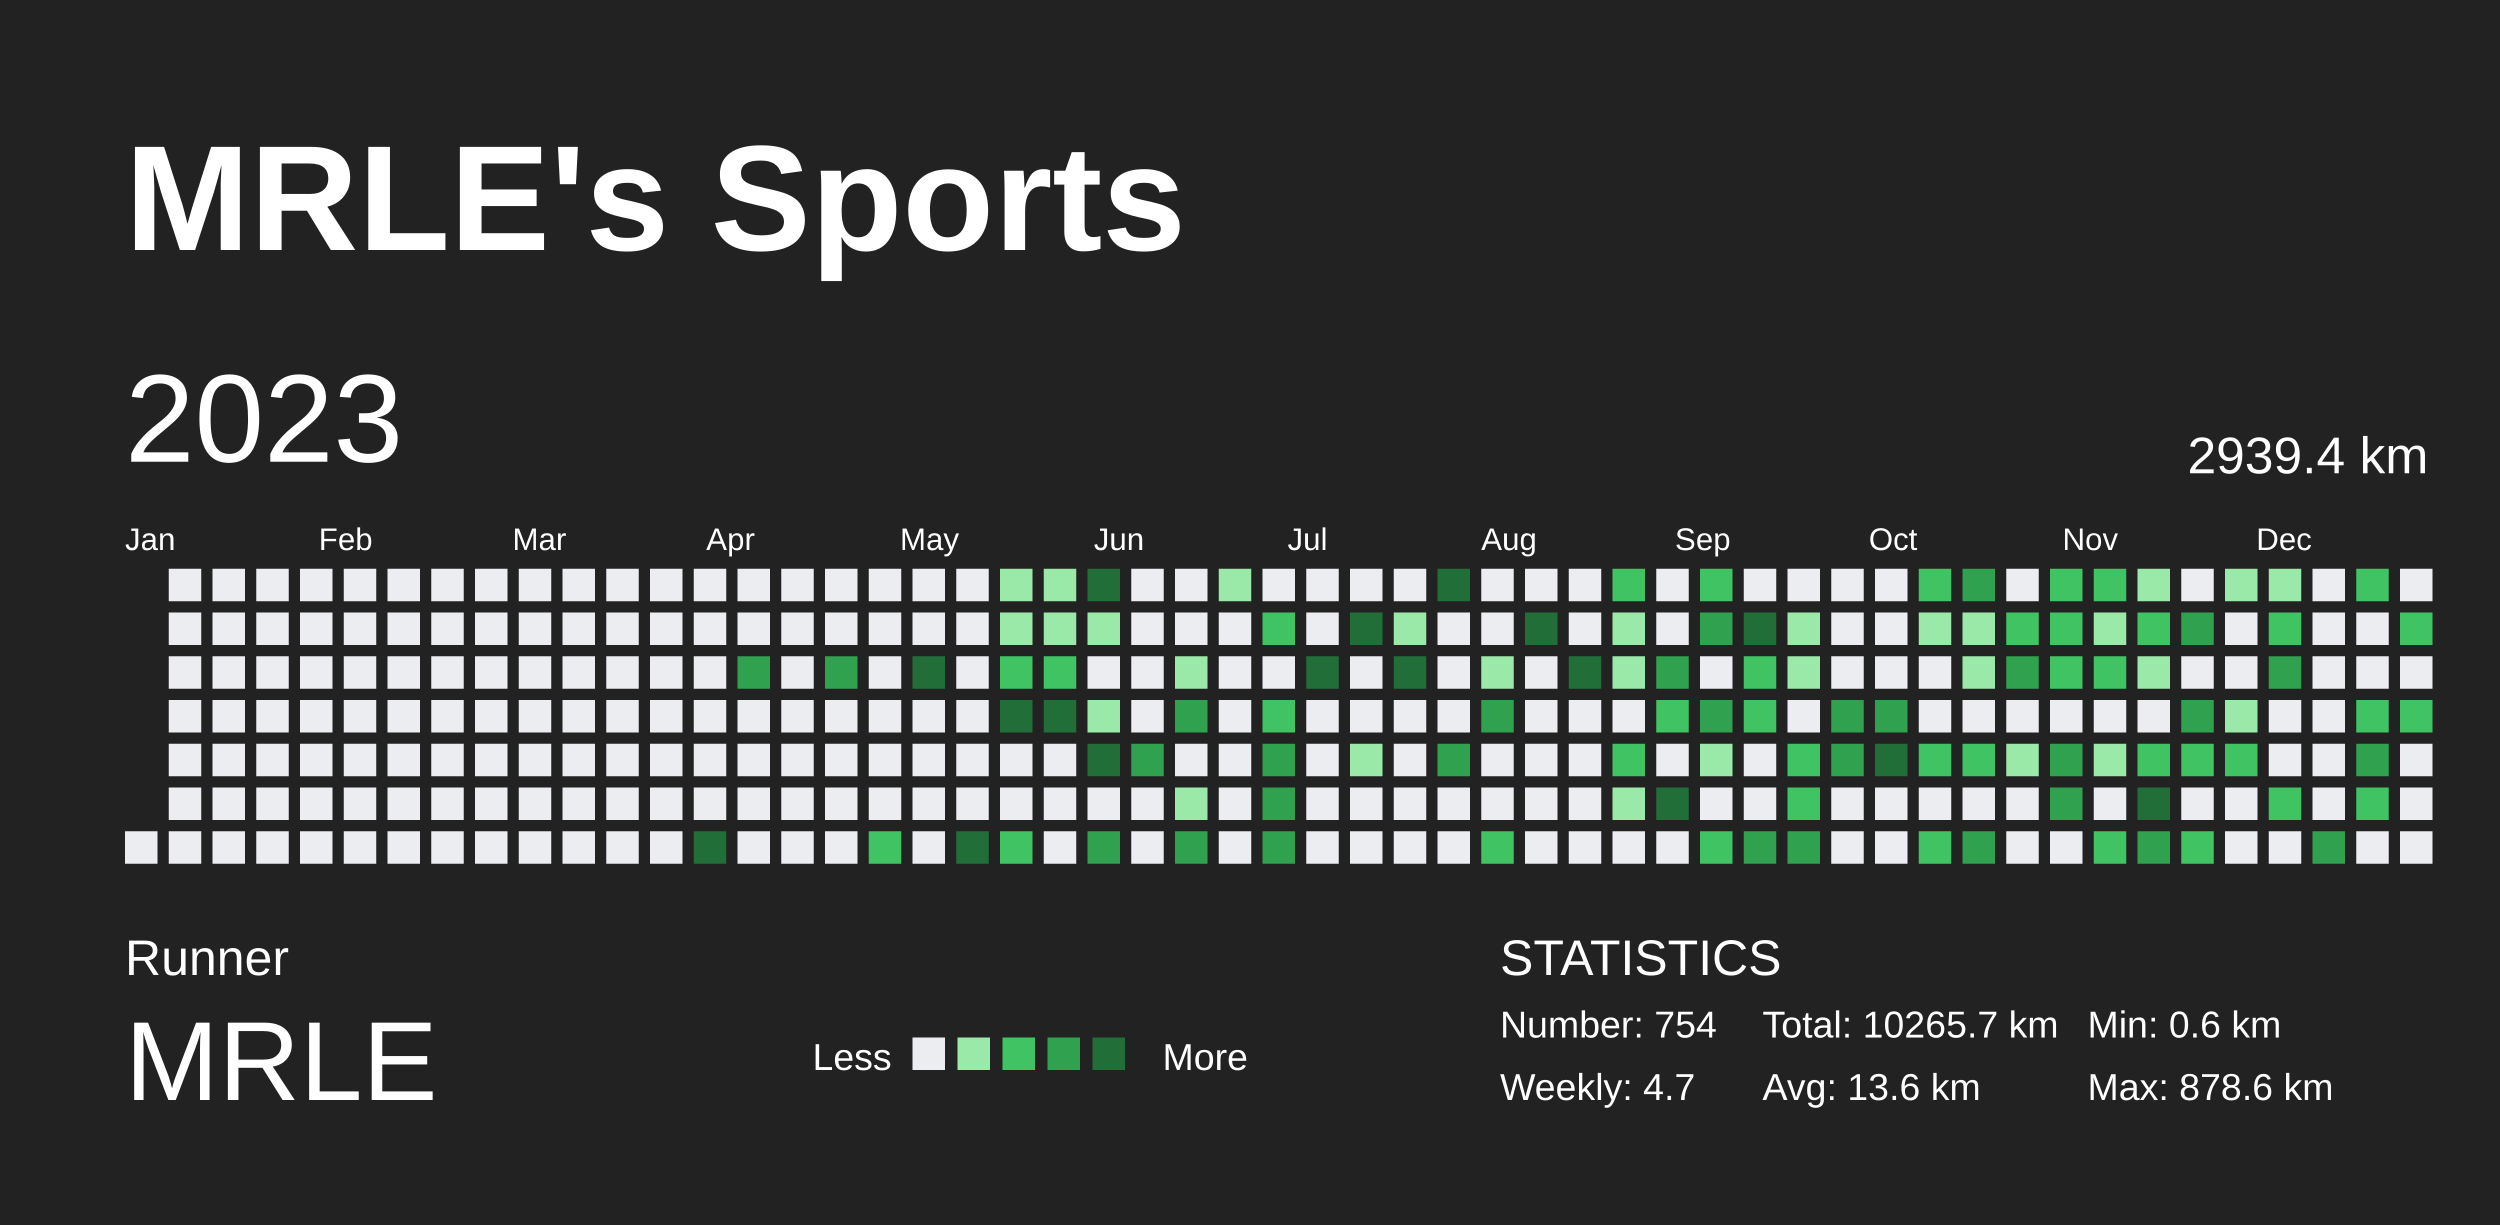
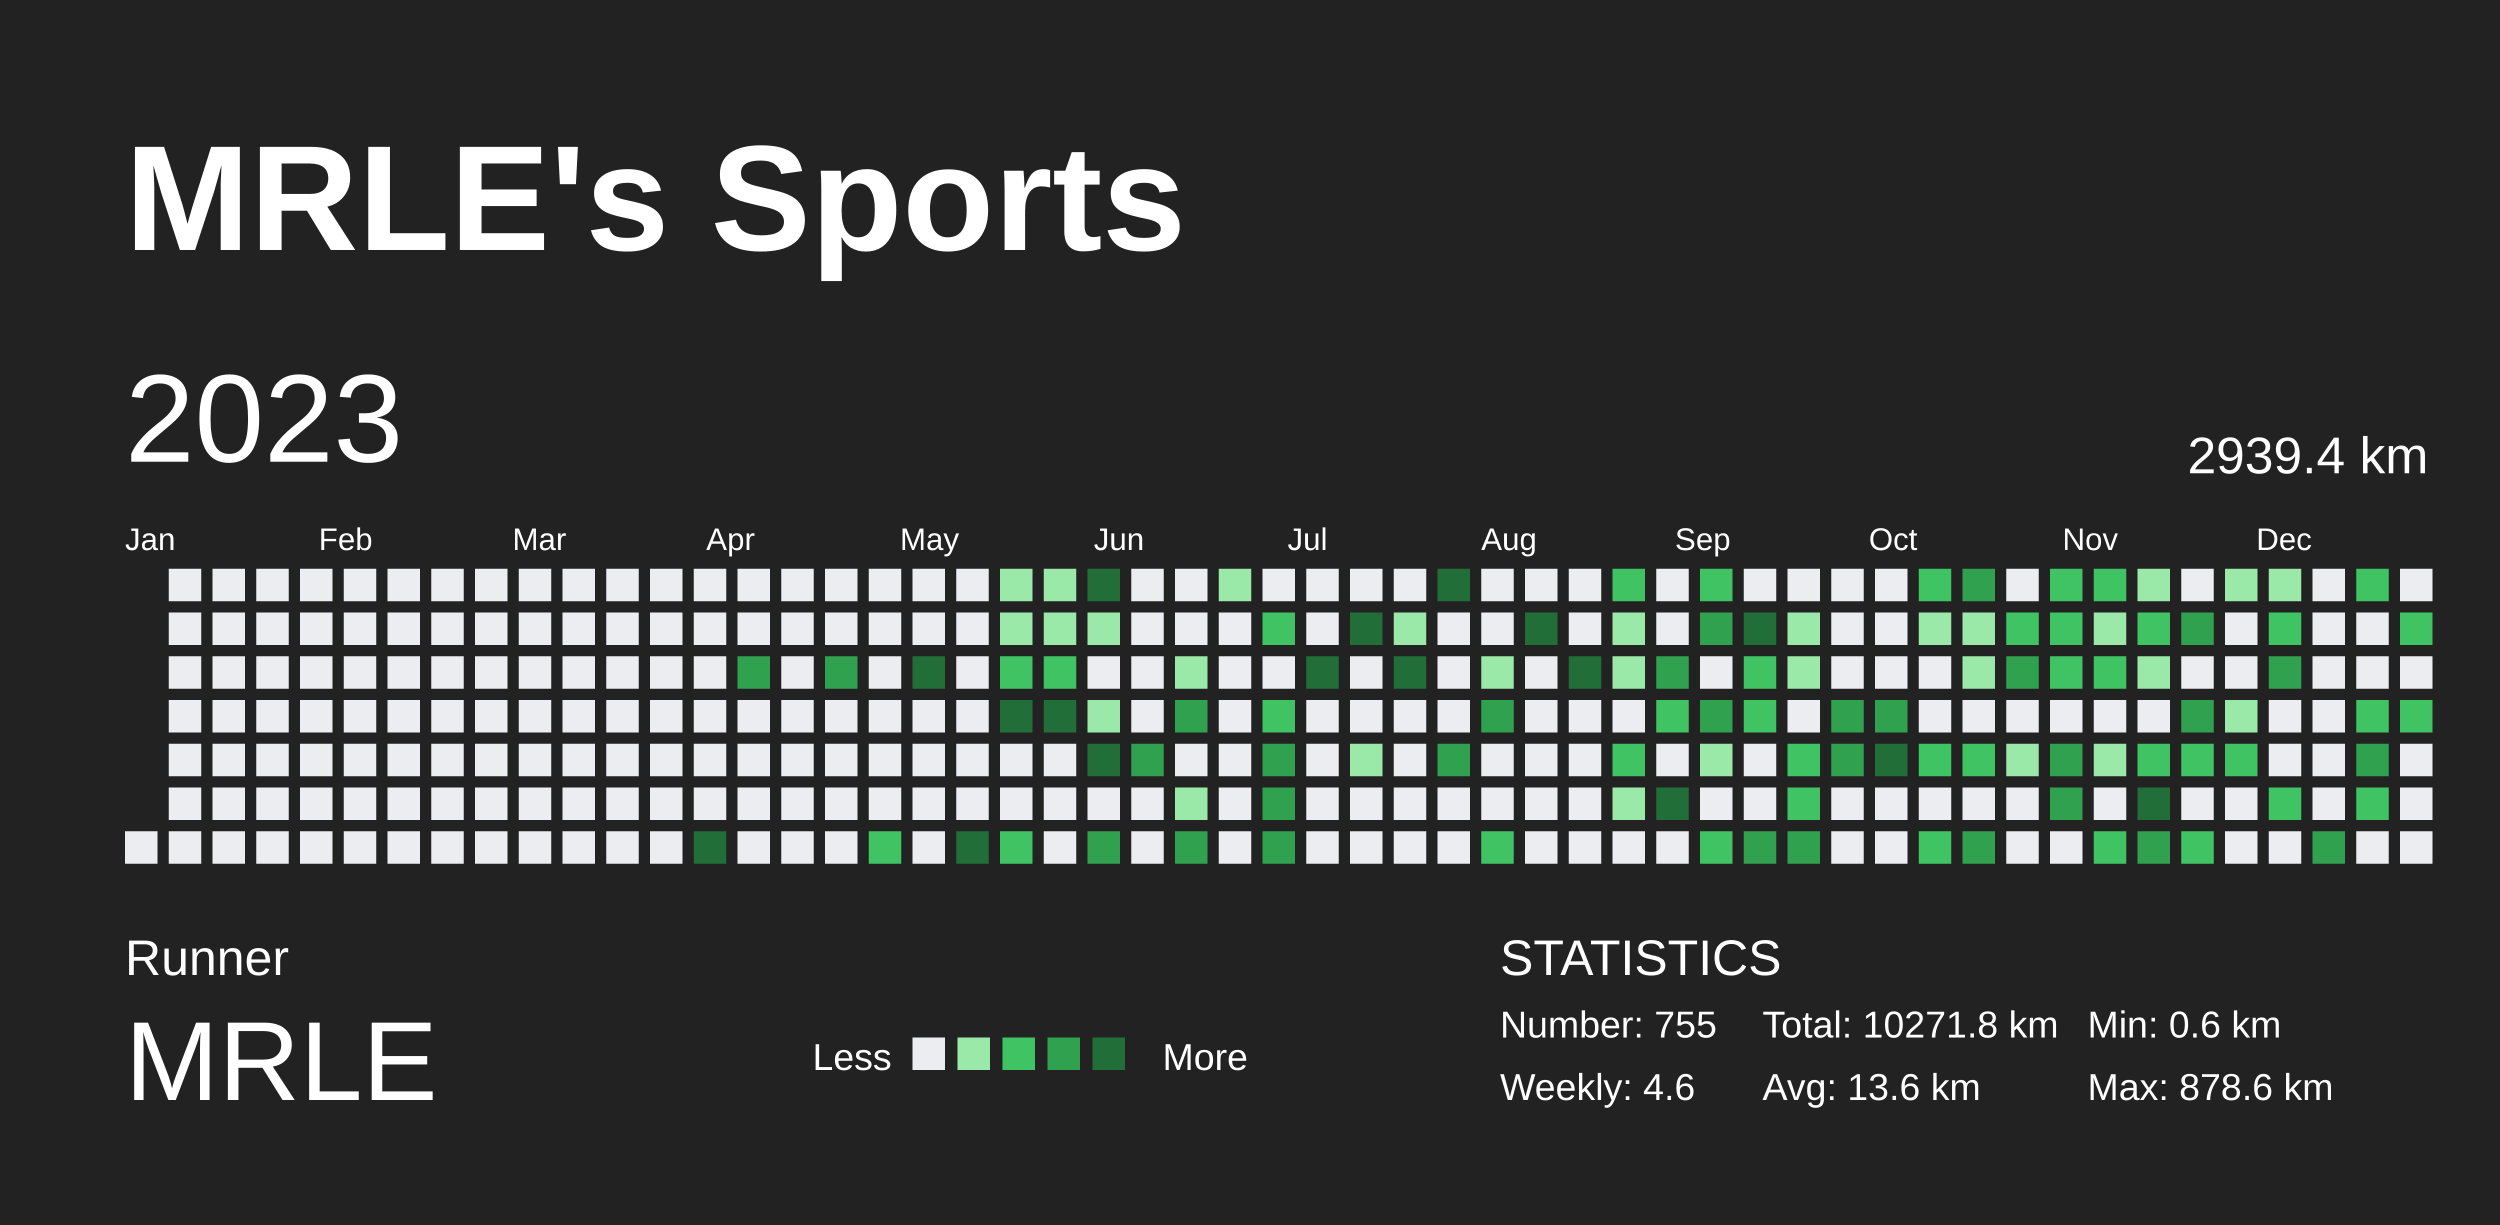
<svg xmlns="http://www.w3.org/2000/svg" baseProfile="full" height="98mm" version="1.1" viewBox="0,0,200,98" width="200mm">
  <defs />
  <rect fill="#222222" height="98" width="200" x="0" y="0" />
  <text fill="#FFFFFF" style="font-size:12px; font-family:Arial; font-weight:bold;" x="10" y="20">MRLE's Sports</text>
  <text fill="#FFFFFF" style="font-size:4px; font-family:Arial" x="10" y="78">Runner</text>
  <text fill="#FFFFFF" style="font-size:9px; font-family:Arial" x="10" y="88">MRLE</text>
  <text fill="#FFFFFF" style="font-size:3px; font-family:Arial" x="65" y="85.6">Less</text>
  <rect fill="#ebedf0" height="2.6" width="2.6" x="73" y="83" />
  <rect fill="#9be9a8" height="2.6" width="2.6" x="76.6" y="83" />
  <rect fill="#40c463" height="2.6" width="2.6" x="80.2" y="83" />
  <rect fill="#30a14e" height="2.6" width="2.6" x="83.8" y="83" />
  <rect fill="#216e39" height="2.6" width="2.6" x="87.4" y="83" />
  <text fill="#FFFFFF" style="font-size:3px; font-family:Arial" x="93" y="85.6">More</text>
  <text fill="#FFFFFF" style="font-size:4px; font-family:Arial" x="120" y="78">STATISTICS</text>
-   <text fill="#FFFFFF" style="font-size:3px; font-family:Arial" x="120" y="83">Number: 754</text>
-   <text fill="#FFFFFF" style="font-size:3px; font-family:Arial" x="120" y="88">Weekly: 4.7</text>
-   <text fill="#FFFFFF" style="font-size:3px; font-family:Arial" x="141" y="83">Total: 10265.7 km</text>
+   <text fill="#FFFFFF" style="font-size:3px; font-family:Arial" x="120" y="83">Number: 755</text>
+   <text fill="#FFFFFF" style="font-size:3px; font-family:Arial" x="120" y="88">Weekly: 4.6</text>
+   <text fill="#FFFFFF" style="font-size:3px; font-family:Arial" x="141" y="83">Total: 10271.8 km</text>
  <text fill="#FFFFFF" style="font-size:3px; font-family:Arial" x="141" y="88">Avg: 13.6 km</text>
  <text fill="#FFFFFF" style="font-size:3px; font-family:Arial" x="167" y="83">Min: 0.6 km</text>
  <text fill="#FFFFFF" style="font-size:3px; font-family:Arial" x="167" y="88">Max: 878.6 km</text>
  <text dominant-baseline="hanging" fill="#FFFFFF" style="font-size:10.0px; font-family:Arial;" x="10" y="30">2023</text>
  <text dominant-baseline="hanging" fill="#FFFFFF" style="font-size:4.125px; font-family:Arial;" x="175" y="35">2939.4 km</text>
  <text fill="#FFFFFF" style="font-size:2.5px; font-family:Arial" x="10.0" y="44">Jan</text>
  <text fill="#FFFFFF" style="font-size:2.5px; font-family:Arial" x="25.5" y="44">Feb</text>
  <text fill="#FFFFFF" style="font-size:2.5px; font-family:Arial" x="41.0" y="44">Mar</text>
  <text fill="#FFFFFF" style="font-size:2.5px; font-family:Arial" x="56.5" y="44">Apr</text>
  <text fill="#FFFFFF" style="font-size:2.5px; font-family:Arial" x="72.0" y="44">May</text>
  <text fill="#FFFFFF" style="font-size:2.5px; font-family:Arial" x="87.5" y="44">Jun</text>
  <text fill="#FFFFFF" style="font-size:2.5px; font-family:Arial" x="103.0" y="44">Jul</text>
  <text fill="#FFFFFF" style="font-size:2.5px; font-family:Arial" x="118.5" y="44">Aug</text>
  <text fill="#FFFFFF" style="font-size:2.5px; font-family:Arial" x="134.0" y="44">Sep</text>
  <text fill="#FFFFFF" style="font-size:2.5px; font-family:Arial" x="149.5" y="44">Oct</text>
  <text fill="#FFFFFF" style="font-size:2.5px; font-family:Arial" x="165.0" y="44">Nov</text>
  <text fill="#FFFFFF" style="font-size:2.5px; font-family:Arial" x="180.5" y="44">Dec</text>
  <rect fill="#ebedf0" height="2.6" width="2.6" x="10.0" y="66.5" />
  <rect fill="#ebedf0" height="2.6" width="2.6" x="13.5" y="45.5" />
  <rect fill="#ebedf0" height="2.6" width="2.6" x="13.5" y="49.0" />
  <rect fill="#ebedf0" height="2.6" width="2.6" x="13.5" y="52.5" />
  <rect fill="#ebedf0" height="2.6" width="2.6" x="13.5" y="56.0" />
  <rect fill="#ebedf0" height="2.6" width="2.6" x="13.5" y="59.5" />
  <rect fill="#ebedf0" height="2.6" width="2.6" x="13.5" y="63.0" />
  <rect fill="#ebedf0" height="2.6" width="2.6" x="13.5" y="66.5" />
  <rect fill="#ebedf0" height="2.6" width="2.6" x="17.0" y="45.5" />
  <rect fill="#ebedf0" height="2.6" width="2.6" x="17.0" y="49.0" />
  <rect fill="#ebedf0" height="2.6" width="2.6" x="17.0" y="52.5" />
  <rect fill="#ebedf0" height="2.6" width="2.6" x="17.0" y="56.0" />
  <rect fill="#ebedf0" height="2.6" width="2.6" x="17.0" y="59.5" />
  <rect fill="#ebedf0" height="2.6" width="2.6" x="17.0" y="63.0" />
  <rect fill="#ebedf0" height="2.6" width="2.6" x="17.0" y="66.5" />
  <rect fill="#ebedf0" height="2.6" width="2.6" x="20.5" y="45.5" />
  <rect fill="#ebedf0" height="2.6" width="2.6" x="20.5" y="49.0" />
  <rect fill="#ebedf0" height="2.6" width="2.6" x="20.5" y="52.5" />
  <rect fill="#ebedf0" height="2.6" width="2.6" x="20.5" y="56.0" />
  <rect fill="#ebedf0" height="2.6" width="2.6" x="20.5" y="59.5" />
  <rect fill="#ebedf0" height="2.6" width="2.6" x="20.5" y="63.0" />
  <rect fill="#ebedf0" height="2.6" width="2.6" x="20.5" y="66.5" />
  <rect fill="#ebedf0" height="2.6" width="2.6" x="24.0" y="45.5" />
  <rect fill="#ebedf0" height="2.6" width="2.6" x="24.0" y="49.0" />
  <rect fill="#ebedf0" height="2.6" width="2.6" x="24.0" y="52.5" />
  <rect fill="#ebedf0" height="2.6" width="2.6" x="24.0" y="56.0" />
  <rect fill="#ebedf0" height="2.6" width="2.6" x="24.0" y="59.5" />
  <rect fill="#ebedf0" height="2.6" width="2.6" x="24.0" y="63.0" />
  <rect fill="#ebedf0" height="2.6" width="2.6" x="24.0" y="66.5" />
  <rect fill="#ebedf0" height="2.6" width="2.6" x="27.5" y="45.5" />
  <rect fill="#ebedf0" height="2.6" width="2.6" x="27.5" y="49.0" />
  <rect fill="#ebedf0" height="2.6" width="2.6" x="27.5" y="52.5" />
  <rect fill="#ebedf0" height="2.6" width="2.6" x="27.5" y="56.0" />
  <rect fill="#ebedf0" height="2.6" width="2.6" x="27.5" y="59.5" />
  <rect fill="#ebedf0" height="2.6" width="2.6" x="27.5" y="63.0" />
  <rect fill="#ebedf0" height="2.6" width="2.6" x="27.5" y="66.5" />
  <rect fill="#ebedf0" height="2.6" width="2.6" x="31.0" y="45.5" />
  <rect fill="#ebedf0" height="2.6" width="2.6" x="31.0" y="49.0" />
  <rect fill="#ebedf0" height="2.6" width="2.6" x="31.0" y="52.5" />
  <rect fill="#ebedf0" height="2.6" width="2.6" x="31.0" y="56.0" />
  <rect fill="#ebedf0" height="2.6" width="2.6" x="31.0" y="59.5" />
  <rect fill="#ebedf0" height="2.6" width="2.6" x="31.0" y="63.0" />
  <rect fill="#ebedf0" height="2.6" width="2.6" x="31.0" y="66.5" />
  <rect fill="#ebedf0" height="2.6" width="2.6" x="34.5" y="45.5" />
  <rect fill="#ebedf0" height="2.6" width="2.6" x="34.5" y="49.0" />
  <rect fill="#ebedf0" height="2.6" width="2.6" x="34.5" y="52.5" />
  <rect fill="#ebedf0" height="2.6" width="2.6" x="34.5" y="56.0" />
  <rect fill="#ebedf0" height="2.6" width="2.6" x="34.5" y="59.5" />
  <rect fill="#ebedf0" height="2.6" width="2.6" x="34.5" y="63.0" />
  <rect fill="#ebedf0" height="2.6" width="2.6" x="34.5" y="66.5" />
  <rect fill="#ebedf0" height="2.6" width="2.6" x="38.0" y="45.5" />
  <rect fill="#ebedf0" height="2.6" width="2.6" x="38.0" y="49.0" />
  <rect fill="#ebedf0" height="2.6" width="2.6" x="38.0" y="52.5" />
  <rect fill="#ebedf0" height="2.6" width="2.6" x="38.0" y="56.0" />
  <rect fill="#ebedf0" height="2.6" width="2.6" x="38.0" y="59.5" />
  <rect fill="#ebedf0" height="2.6" width="2.6" x="38.0" y="63.0" />
  <rect fill="#ebedf0" height="2.6" width="2.6" x="38.0" y="66.5" />
  <rect fill="#ebedf0" height="2.6" width="2.6" x="41.5" y="45.5" />
  <rect fill="#ebedf0" height="2.6" width="2.6" x="41.5" y="49.0" />
  <rect fill="#ebedf0" height="2.6" width="2.6" x="41.5" y="52.5" />
  <rect fill="#ebedf0" height="2.6" width="2.6" x="41.5" y="56.0" />
  <rect fill="#ebedf0" height="2.6" width="2.6" x="41.5" y="59.5" />
  <rect fill="#ebedf0" height="2.6" width="2.6" x="41.5" y="63.0" />
  <rect fill="#ebedf0" height="2.6" width="2.6" x="41.5" y="66.5" />
  <rect fill="#ebedf0" height="2.6" width="2.6" x="45.0" y="45.5" />
  <rect fill="#ebedf0" height="2.6" width="2.6" x="45.0" y="49.0" />
  <rect fill="#ebedf0" height="2.6" width="2.6" x="45.0" y="52.5" />
  <rect fill="#ebedf0" height="2.6" width="2.6" x="45.0" y="56.0" />
  <rect fill="#ebedf0" height="2.6" width="2.6" x="45.0" y="59.5" />
  <rect fill="#ebedf0" height="2.6" width="2.6" x="45.0" y="63.0" />
  <rect fill="#ebedf0" height="2.6" width="2.6" x="45.0" y="66.5" />
  <rect fill="#ebedf0" height="2.6" width="2.6" x="48.5" y="45.5" />
  <rect fill="#ebedf0" height="2.6" width="2.6" x="48.5" y="49.0" />
  <rect fill="#ebedf0" height="2.6" width="2.6" x="48.5" y="52.5" />
  <rect fill="#ebedf0" height="2.6" width="2.6" x="48.5" y="56.0" />
  <rect fill="#ebedf0" height="2.6" width="2.6" x="48.5" y="59.5" />
  <rect fill="#ebedf0" height="2.6" width="2.6" x="48.5" y="63.0" />
  <rect fill="#ebedf0" height="2.6" width="2.6" x="48.5" y="66.5" />
  <rect fill="#ebedf0" height="2.6" width="2.6" x="52.0" y="45.5" />
  <rect fill="#ebedf0" height="2.6" width="2.6" x="52.0" y="49.0" />
  <rect fill="#ebedf0" height="2.6" width="2.6" x="52.0" y="52.5" />
  <rect fill="#ebedf0" height="2.6" width="2.6" x="52.0" y="56.0" />
  <rect fill="#ebedf0" height="2.6" width="2.6" x="52.0" y="59.5" />
  <rect fill="#ebedf0" height="2.6" width="2.6" x="52.0" y="63.0" />
  <rect fill="#ebedf0" height="2.6" width="2.6" x="52.0" y="66.5" />
  <rect fill="#ebedf0" height="2.6" width="2.6" x="55.5" y="45.5" />
  <rect fill="#ebedf0" height="2.6" width="2.6" x="55.5" y="49.0" />
  <rect fill="#ebedf0" height="2.6" width="2.6" x="55.5" y="52.5" />
  <rect fill="#ebedf0" height="2.6" width="2.6" x="55.5" y="56.0" />
  <rect fill="#ebedf0" height="2.6" width="2.6" x="55.5" y="59.5" />
  <rect fill="#ebedf0" height="2.6" width="2.6" x="55.5" y="63.0" />
  <rect fill="#216e39" height="2.6" width="2.6" x="55.5" y="66.5" />
  <rect fill="#ebedf0" height="2.6" width="2.6" x="59.0" y="45.5" />
  <rect fill="#ebedf0" height="2.6" width="2.6" x="59.0" y="49.0" />
  <rect fill="#30a14e" height="2.6" width="2.6" x="59.0" y="52.5" />
  <rect fill="#ebedf0" height="2.6" width="2.6" x="59.0" y="56.0" />
  <rect fill="#ebedf0" height="2.6" width="2.6" x="59.0" y="59.5" />
  <rect fill="#ebedf0" height="2.6" width="2.6" x="59.0" y="63.0" />
  <rect fill="#ebedf0" height="2.6" width="2.6" x="59.0" y="66.5" />
  <rect fill="#ebedf0" height="2.6" width="2.6" x="62.5" y="45.5" />
  <rect fill="#ebedf0" height="2.6" width="2.6" x="62.5" y="49.0" />
  <rect fill="#ebedf0" height="2.6" width="2.6" x="62.5" y="52.5" />
  <rect fill="#ebedf0" height="2.6" width="2.6" x="62.5" y="56.0" />
  <rect fill="#ebedf0" height="2.6" width="2.6" x="62.5" y="59.5" />
  <rect fill="#ebedf0" height="2.6" width="2.6" x="62.5" y="63.0" />
  <rect fill="#ebedf0" height="2.6" width="2.6" x="62.5" y="66.5" />
  <rect fill="#ebedf0" height="2.6" width="2.6" x="66.0" y="45.5" />
  <rect fill="#ebedf0" height="2.6" width="2.6" x="66.0" y="49.0" />
  <rect fill="#30a14e" height="2.6" width="2.6" x="66.0" y="52.5" />
  <rect fill="#ebedf0" height="2.6" width="2.6" x="66.0" y="56.0" />
  <rect fill="#ebedf0" height="2.6" width="2.6" x="66.0" y="59.5" />
  <rect fill="#ebedf0" height="2.6" width="2.6" x="66.0" y="63.0" />
  <rect fill="#ebedf0" height="2.6" width="2.6" x="66.0" y="66.5" />
  <rect fill="#ebedf0" height="2.6" width="2.6" x="69.5" y="45.5" />
  <rect fill="#ebedf0" height="2.6" width="2.6" x="69.5" y="49.0" />
  <rect fill="#ebedf0" height="2.6" width="2.6" x="69.5" y="52.5" />
  <rect fill="#ebedf0" height="2.6" width="2.6" x="69.5" y="56.0" />
  <rect fill="#ebedf0" height="2.6" width="2.6" x="69.5" y="59.5" />
  <rect fill="#ebedf0" height="2.6" width="2.6" x="69.5" y="63.0" />
  <rect fill="#40c463" height="2.6" width="2.6" x="69.5" y="66.5" />
  <rect fill="#ebedf0" height="2.6" width="2.6" x="73.0" y="45.5" />
  <rect fill="#ebedf0" height="2.6" width="2.6" x="73.0" y="49.0" />
  <rect fill="#216e39" height="2.6" width="2.6" x="73.0" y="52.5" />
  <rect fill="#ebedf0" height="2.6" width="2.6" x="73.0" y="56.0" />
  <rect fill="#ebedf0" height="2.6" width="2.6" x="73.0" y="59.5" />
  <rect fill="#ebedf0" height="2.6" width="2.6" x="73.0" y="63.0" />
  <rect fill="#ebedf0" height="2.6" width="2.6" x="73.0" y="66.5" />
  <rect fill="#ebedf0" height="2.6" width="2.6" x="76.5" y="45.5" />
  <rect fill="#ebedf0" height="2.6" width="2.6" x="76.5" y="49.0" />
  <rect fill="#ebedf0" height="2.6" width="2.6" x="76.5" y="52.5" />
  <rect fill="#ebedf0" height="2.6" width="2.6" x="76.5" y="56.0" />
  <rect fill="#ebedf0" height="2.6" width="2.6" x="76.5" y="59.5" />
  <rect fill="#ebedf0" height="2.6" width="2.6" x="76.5" y="63.0" />
  <rect fill="#216e39" height="2.6" width="2.6" x="76.5" y="66.5" />
  <rect fill="#9be9a8" height="2.6" width="2.6" x="80.0" y="45.5" />
  <rect fill="#9be9a8" height="2.6" width="2.6" x="80.0" y="49.0" />
  <rect fill="#40c463" height="2.6" width="2.6" x="80.0" y="52.5" />
  <rect fill="#216e39" height="2.6" width="2.6" x="80.0" y="56.0" />
  <rect fill="#ebedf0" height="2.6" width="2.6" x="80.0" y="59.5" />
  <rect fill="#ebedf0" height="2.6" width="2.6" x="80.0" y="63.0" />
  <rect fill="#40c463" height="2.6" width="2.6" x="80.0" y="66.5" />
  <rect fill="#9be9a8" height="2.6" width="2.6" x="83.5" y="45.5" />
  <rect fill="#9be9a8" height="2.6" width="2.6" x="83.5" y="49.0" />
  <rect fill="#40c463" height="2.6" width="2.6" x="83.5" y="52.5" />
  <rect fill="#216e39" height="2.6" width="2.6" x="83.5" y="56.0" />
  <rect fill="#ebedf0" height="2.6" width="2.6" x="83.5" y="59.5" />
  <rect fill="#ebedf0" height="2.6" width="2.6" x="83.5" y="63.0" />
  <rect fill="#ebedf0" height="2.6" width="2.6" x="83.5" y="66.5" />
  <rect fill="#216e39" height="2.6" width="2.6" x="87.0" y="45.5" />
  <rect fill="#9be9a8" height="2.6" width="2.6" x="87.0" y="49.0" />
  <rect fill="#ebedf0" height="2.6" width="2.6" x="87.0" y="52.5" />
  <rect fill="#9be9a8" height="2.6" width="2.6" x="87.0" y="56.0" />
  <rect fill="#216e39" height="2.6" width="2.6" x="87.0" y="59.5" />
  <rect fill="#ebedf0" height="2.6" width="2.6" x="87.0" y="63.0" />
  <rect fill="#30a14e" height="2.6" width="2.6" x="87.0" y="66.5" />
  <rect fill="#ebedf0" height="2.6" width="2.6" x="90.5" y="45.5" />
  <rect fill="#ebedf0" height="2.6" width="2.6" x="90.5" y="49.0" />
  <rect fill="#ebedf0" height="2.6" width="2.6" x="90.5" y="52.5" />
  <rect fill="#ebedf0" height="2.6" width="2.6" x="90.5" y="56.0" />
  <rect fill="#30a14e" height="2.6" width="2.6" x="90.5" y="59.5" />
  <rect fill="#ebedf0" height="2.6" width="2.6" x="90.5" y="63.0" />
  <rect fill="#ebedf0" height="2.6" width="2.6" x="90.5" y="66.5" />
  <rect fill="#ebedf0" height="2.6" width="2.6" x="94.0" y="45.5" />
  <rect fill="#ebedf0" height="2.6" width="2.6" x="94.0" y="49.0" />
  <rect fill="#9be9a8" height="2.6" width="2.6" x="94.0" y="52.5" />
  <rect fill="#30a14e" height="2.6" width="2.6" x="94.0" y="56.0" />
  <rect fill="#ebedf0" height="2.6" width="2.6" x="94.0" y="59.5" />
  <rect fill="#9be9a8" height="2.6" width="2.6" x="94.0" y="63.0" />
  <rect fill="#30a14e" height="2.6" width="2.6" x="94.0" y="66.5" />
  <rect fill="#9be9a8" height="2.6" width="2.6" x="97.5" y="45.5" />
  <rect fill="#ebedf0" height="2.6" width="2.6" x="97.5" y="49.0" />
  <rect fill="#ebedf0" height="2.6" width="2.6" x="97.5" y="52.5" />
  <rect fill="#ebedf0" height="2.6" width="2.6" x="97.5" y="56.0" />
  <rect fill="#ebedf0" height="2.6" width="2.6" x="97.5" y="59.5" />
  <rect fill="#ebedf0" height="2.6" width="2.6" x="97.5" y="63.0" />
  <rect fill="#ebedf0" height="2.6" width="2.6" x="97.5" y="66.5" />
  <rect fill="#ebedf0" height="2.6" width="2.6" x="101.0" y="45.5" />
  <rect fill="#40c463" height="2.6" width="2.6" x="101.0" y="49.0" />
  <rect fill="#ebedf0" height="2.6" width="2.6" x="101.0" y="52.5" />
  <rect fill="#40c463" height="2.6" width="2.6" x="101.0" y="56.0" />
  <rect fill="#30a14e" height="2.6" width="2.6" x="101.0" y="59.5" />
  <rect fill="#30a14e" height="2.6" width="2.6" x="101.0" y="63.0" />
  <rect fill="#30a14e" height="2.6" width="2.6" x="101.0" y="66.5" />
  <rect fill="#ebedf0" height="2.6" width="2.6" x="104.5" y="45.5" />
  <rect fill="#ebedf0" height="2.6" width="2.6" x="104.5" y="49.0" />
  <rect fill="#216e39" height="2.6" width="2.6" x="104.5" y="52.5" />
  <rect fill="#ebedf0" height="2.6" width="2.6" x="104.5" y="56.0" />
  <rect fill="#ebedf0" height="2.6" width="2.6" x="104.5" y="59.5" />
  <rect fill="#ebedf0" height="2.6" width="2.6" x="104.5" y="63.0" />
  <rect fill="#ebedf0" height="2.6" width="2.6" x="104.5" y="66.5" />
  <rect fill="#ebedf0" height="2.6" width="2.6" x="108.0" y="45.5" />
  <rect fill="#216e39" height="2.6" width="2.6" x="108.0" y="49.0" />
  <rect fill="#ebedf0" height="2.6" width="2.6" x="108.0" y="52.5" />
  <rect fill="#ebedf0" height="2.6" width="2.6" x="108.0" y="56.0" />
  <rect fill="#9be9a8" height="2.6" width="2.6" x="108.0" y="59.5" />
  <rect fill="#ebedf0" height="2.6" width="2.6" x="108.0" y="63.0" />
  <rect fill="#ebedf0" height="2.6" width="2.6" x="108.0" y="66.5" />
  <rect fill="#ebedf0" height="2.6" width="2.6" x="111.5" y="45.5" />
  <rect fill="#9be9a8" height="2.6" width="2.6" x="111.5" y="49.0" />
  <rect fill="#216e39" height="2.6" width="2.6" x="111.5" y="52.5" />
  <rect fill="#ebedf0" height="2.6" width="2.6" x="111.5" y="56.0" />
  <rect fill="#ebedf0" height="2.6" width="2.6" x="111.5" y="59.5" />
  <rect fill="#ebedf0" height="2.6" width="2.6" x="111.5" y="63.0" />
  <rect fill="#ebedf0" height="2.6" width="2.6" x="111.5" y="66.5" />
  <rect fill="#216e39" height="2.6" width="2.6" x="115.0" y="45.5" />
  <rect fill="#ebedf0" height="2.6" width="2.6" x="115.0" y="49.0" />
  <rect fill="#ebedf0" height="2.6" width="2.6" x="115.0" y="52.5" />
  <rect fill="#ebedf0" height="2.6" width="2.6" x="115.0" y="56.0" />
  <rect fill="#30a14e" height="2.6" width="2.6" x="115.0" y="59.5" />
  <rect fill="#ebedf0" height="2.6" width="2.6" x="115.0" y="63.0" />
  <rect fill="#ebedf0" height="2.6" width="2.6" x="115.0" y="66.5" />
  <rect fill="#ebedf0" height="2.6" width="2.6" x="118.5" y="45.5" />
  <rect fill="#ebedf0" height="2.6" width="2.6" x="118.5" y="49.0" />
  <rect fill="#9be9a8" height="2.6" width="2.6" x="118.5" y="52.5" />
  <rect fill="#30a14e" height="2.6" width="2.6" x="118.5" y="56.0" />
  <rect fill="#ebedf0" height="2.6" width="2.6" x="118.5" y="59.5" />
  <rect fill="#ebedf0" height="2.6" width="2.6" x="118.5" y="63.0" />
  <rect fill="#40c463" height="2.6" width="2.6" x="118.5" y="66.5" />
  <rect fill="#ebedf0" height="2.6" width="2.6" x="122.0" y="45.5" />
  <rect fill="#216e39" height="2.6" width="2.6" x="122.0" y="49.0" />
  <rect fill="#ebedf0" height="2.6" width="2.6" x="122.0" y="52.5" />
  <rect fill="#ebedf0" height="2.6" width="2.6" x="122.0" y="56.0" />
  <rect fill="#ebedf0" height="2.6" width="2.6" x="122.0" y="59.5" />
  <rect fill="#ebedf0" height="2.6" width="2.6" x="122.0" y="63.0" />
  <rect fill="#ebedf0" height="2.6" width="2.6" x="122.0" y="66.5" />
  <rect fill="#ebedf0" height="2.6" width="2.6" x="125.5" y="45.5" />
  <rect fill="#ebedf0" height="2.6" width="2.6" x="125.5" y="49.0" />
  <rect fill="#216e39" height="2.6" width="2.6" x="125.5" y="52.5" />
  <rect fill="#ebedf0" height="2.6" width="2.6" x="125.5" y="56.0" />
  <rect fill="#ebedf0" height="2.6" width="2.6" x="125.5" y="59.5" />
  <rect fill="#ebedf0" height="2.6" width="2.6" x="125.5" y="63.0" />
  <rect fill="#ebedf0" height="2.6" width="2.6" x="125.5" y="66.5" />
  <rect fill="#40c463" height="2.6" width="2.6" x="129.0" y="45.5" />
  <rect fill="#9be9a8" height="2.6" width="2.6" x="129.0" y="49.0" />
  <rect fill="#9be9a8" height="2.6" width="2.6" x="129.0" y="52.5" />
  <rect fill="#ebedf0" height="2.6" width="2.6" x="129.0" y="56.0" />
  <rect fill="#40c463" height="2.6" width="2.6" x="129.0" y="59.5" />
  <rect fill="#9be9a8" height="2.6" width="2.6" x="129.0" y="63.0" />
  <rect fill="#ebedf0" height="2.6" width="2.6" x="129.0" y="66.5" />
  <rect fill="#ebedf0" height="2.6" width="2.6" x="132.5" y="45.5" />
  <rect fill="#ebedf0" height="2.6" width="2.6" x="132.5" y="49.0" />
  <rect fill="#30a14e" height="2.6" width="2.6" x="132.5" y="52.5" />
  <rect fill="#40c463" height="2.6" width="2.6" x="132.5" y="56.0" />
  <rect fill="#ebedf0" height="2.6" width="2.6" x="132.5" y="59.5" />
  <rect fill="#216e39" height="2.6" width="2.6" x="132.5" y="63.0" />
  <rect fill="#ebedf0" height="2.6" width="2.6" x="132.5" y="66.5" />
  <rect fill="#40c463" height="2.6" width="2.6" x="136.0" y="45.5" />
  <rect fill="#30a14e" height="2.6" width="2.6" x="136.0" y="49.0" />
  <rect fill="#ebedf0" height="2.6" width="2.6" x="136.0" y="52.5" />
  <rect fill="#30a14e" height="2.6" width="2.6" x="136.0" y="56.0" />
  <rect fill="#9be9a8" height="2.6" width="2.6" x="136.0" y="59.5" />
  <rect fill="#ebedf0" height="2.6" width="2.6" x="136.0" y="63.0" />
  <rect fill="#40c463" height="2.6" width="2.6" x="136.0" y="66.5" />
  <rect fill="#ebedf0" height="2.6" width="2.6" x="139.5" y="45.5" />
  <rect fill="#216e39" height="2.6" width="2.6" x="139.5" y="49.0" />
  <rect fill="#40c463" height="2.6" width="2.6" x="139.5" y="52.5" />
  <rect fill="#40c463" height="2.6" width="2.6" x="139.5" y="56.0" />
  <rect fill="#ebedf0" height="2.6" width="2.6" x="139.5" y="59.5" />
  <rect fill="#ebedf0" height="2.6" width="2.6" x="139.5" y="63.0" />
  <rect fill="#30a14e" height="2.6" width="2.6" x="139.5" y="66.5" />
  <rect fill="#ebedf0" height="2.6" width="2.6" x="143.0" y="45.5" />
  <rect fill="#9be9a8" height="2.6" width="2.6" x="143.0" y="49.0" />
  <rect fill="#9be9a8" height="2.6" width="2.6" x="143.0" y="52.5" />
  <rect fill="#ebedf0" height="2.6" width="2.6" x="143.0" y="56.0" />
  <rect fill="#40c463" height="2.6" width="2.6" x="143.0" y="59.5" />
  <rect fill="#40c463" height="2.6" width="2.6" x="143.0" y="63.0" />
  <rect fill="#30a14e" height="2.6" width="2.6" x="143.0" y="66.5" />
  <rect fill="#ebedf0" height="2.6" width="2.6" x="146.5" y="45.5" />
  <rect fill="#ebedf0" height="2.6" width="2.6" x="146.5" y="49.0" />
  <rect fill="#ebedf0" height="2.6" width="2.6" x="146.5" y="52.5" />
  <rect fill="#30a14e" height="2.6" width="2.6" x="146.5" y="56.0" />
  <rect fill="#30a14e" height="2.6" width="2.6" x="146.5" y="59.5" />
  <rect fill="#ebedf0" height="2.6" width="2.6" x="146.5" y="63.0" />
  <rect fill="#ebedf0" height="2.6" width="2.6" x="146.5" y="66.5" />
  <rect fill="#ebedf0" height="2.6" width="2.6" x="150.0" y="45.5" />
  <rect fill="#ebedf0" height="2.6" width="2.6" x="150.0" y="49.0" />
  <rect fill="#ebedf0" height="2.6" width="2.6" x="150.0" y="52.5" />
  <rect fill="#30a14e" height="2.6" width="2.6" x="150.0" y="56.0" />
  <rect fill="#216e39" height="2.6" width="2.6" x="150.0" y="59.5" />
  <rect fill="#ebedf0" height="2.6" width="2.6" x="150.0" y="63.0" />
  <rect fill="#ebedf0" height="2.6" width="2.6" x="150.0" y="66.5" />
  <rect fill="#40c463" height="2.6" width="2.6" x="153.5" y="45.5" />
  <rect fill="#9be9a8" height="2.6" width="2.6" x="153.5" y="49.0" />
  <rect fill="#ebedf0" height="2.6" width="2.6" x="153.5" y="52.5" />
  <rect fill="#ebedf0" height="2.6" width="2.6" x="153.5" y="56.0" />
  <rect fill="#40c463" height="2.6" width="2.6" x="153.5" y="59.5" />
  <rect fill="#ebedf0" height="2.6" width="2.6" x="153.5" y="63.0" />
  <rect fill="#40c463" height="2.6" width="2.6" x="153.5" y="66.5" />
  <rect fill="#30a14e" height="2.6" width="2.6" x="157.0" y="45.5" />
  <rect fill="#9be9a8" height="2.6" width="2.6" x="157.0" y="49.0" />
  <rect fill="#9be9a8" height="2.6" width="2.6" x="157.0" y="52.5" />
  <rect fill="#ebedf0" height="2.6" width="2.6" x="157.0" y="56.0" />
  <rect fill="#40c463" height="2.6" width="2.6" x="157.0" y="59.5" />
  <rect fill="#ebedf0" height="2.6" width="2.6" x="157.0" y="63.0" />
  <rect fill="#30a14e" height="2.6" width="2.6" x="157.0" y="66.5" />
  <rect fill="#ebedf0" height="2.6" width="2.6" x="160.5" y="45.5" />
  <rect fill="#40c463" height="2.6" width="2.6" x="160.5" y="49.0" />
  <rect fill="#30a14e" height="2.6" width="2.6" x="160.5" y="52.5" />
  <rect fill="#ebedf0" height="2.6" width="2.6" x="160.5" y="56.0" />
  <rect fill="#9be9a8" height="2.6" width="2.6" x="160.5" y="59.5" />
  <rect fill="#ebedf0" height="2.6" width="2.6" x="160.5" y="63.0" />
  <rect fill="#ebedf0" height="2.6" width="2.6" x="160.5" y="66.5" />
  <rect fill="#40c463" height="2.6" width="2.6" x="164.0" y="45.5" />
  <rect fill="#40c463" height="2.6" width="2.6" x="164.0" y="49.0" />
  <rect fill="#40c463" height="2.6" width="2.6" x="164.0" y="52.5" />
  <rect fill="#ebedf0" height="2.6" width="2.6" x="164.0" y="56.0" />
  <rect fill="#30a14e" height="2.6" width="2.6" x="164.0" y="59.5" />
  <rect fill="#30a14e" height="2.6" width="2.6" x="164.0" y="63.0" />
  <rect fill="#ebedf0" height="2.6" width="2.6" x="164.0" y="66.5" />
  <rect fill="#40c463" height="2.6" width="2.6" x="167.5" y="45.5" />
  <rect fill="#9be9a8" height="2.6" width="2.6" x="167.5" y="49.0" />
  <rect fill="#40c463" height="2.6" width="2.6" x="167.5" y="52.5" />
  <rect fill="#ebedf0" height="2.6" width="2.6" x="167.5" y="56.0" />
  <rect fill="#9be9a8" height="2.6" width="2.6" x="167.5" y="59.5" />
  <rect fill="#ebedf0" height="2.6" width="2.6" x="167.5" y="63.0" />
  <rect fill="#40c463" height="2.6" width="2.6" x="167.5" y="66.5" />
  <rect fill="#9be9a8" height="2.6" width="2.6" x="171.0" y="45.5" />
  <rect fill="#40c463" height="2.6" width="2.6" x="171.0" y="49.0" />
  <rect fill="#9be9a8" height="2.6" width="2.6" x="171.0" y="52.5" />
  <rect fill="#ebedf0" height="2.6" width="2.6" x="171.0" y="56.0" />
  <rect fill="#40c463" height="2.6" width="2.6" x="171.0" y="59.5" />
  <rect fill="#216e39" height="2.6" width="2.6" x="171.0" y="63.0" />
  <rect fill="#30a14e" height="2.6" width="2.6" x="171.0" y="66.5" />
  <rect fill="#ebedf0" height="2.6" width="2.6" x="174.5" y="45.5" />
  <rect fill="#30a14e" height="2.6" width="2.6" x="174.5" y="49.0" />
  <rect fill="#ebedf0" height="2.6" width="2.6" x="174.5" y="52.5" />
  <rect fill="#30a14e" height="2.6" width="2.6" x="174.5" y="56.0" />
  <rect fill="#40c463" height="2.6" width="2.6" x="174.5" y="59.5" />
  <rect fill="#ebedf0" height="2.6" width="2.6" x="174.5" y="63.0" />
  <rect fill="#40c463" height="2.6" width="2.6" x="174.5" y="66.5" />
  <rect fill="#9be9a8" height="2.6" width="2.6" x="178.0" y="45.5" />
  <rect fill="#ebedf0" height="2.6" width="2.6" x="178.0" y="49.0" />
  <rect fill="#ebedf0" height="2.6" width="2.6" x="178.0" y="52.5" />
  <rect fill="#9be9a8" height="2.6" width="2.6" x="178.0" y="56.0" />
  <rect fill="#40c463" height="2.6" width="2.6" x="178.0" y="59.5" />
  <rect fill="#ebedf0" height="2.6" width="2.6" x="178.0" y="63.0" />
  <rect fill="#ebedf0" height="2.6" width="2.6" x="178.0" y="66.5" />
  <rect fill="#9be9a8" height="2.6" width="2.6" x="181.5" y="45.5" />
  <rect fill="#40c463" height="2.6" width="2.6" x="181.5" y="49.0" />
  <rect fill="#30a14e" height="2.6" width="2.6" x="181.5" y="52.5" />
  <rect fill="#ebedf0" height="2.6" width="2.6" x="181.5" y="56.0" />
  <rect fill="#ebedf0" height="2.6" width="2.6" x="181.5" y="59.5" />
  <rect fill="#40c463" height="2.6" width="2.6" x="181.5" y="63.0" />
  <rect fill="#ebedf0" height="2.6" width="2.6" x="181.5" y="66.5" />
  <rect fill="#ebedf0" height="2.6" width="2.6" x="185.0" y="45.5" />
  <rect fill="#ebedf0" height="2.6" width="2.6" x="185.0" y="49.0" />
  <rect fill="#ebedf0" height="2.6" width="2.6" x="185.0" y="52.5" />
  <rect fill="#ebedf0" height="2.6" width="2.6" x="185.0" y="56.0" />
  <rect fill="#ebedf0" height="2.6" width="2.6" x="185.0" y="59.5" />
  <rect fill="#ebedf0" height="2.6" width="2.6" x="185.0" y="63.0" />
  <rect fill="#30a14e" height="2.6" width="2.6" x="185.0" y="66.5" />
  <rect fill="#40c463" height="2.6" width="2.6" x="188.5" y="45.5" />
  <rect fill="#ebedf0" height="2.6" width="2.6" x="188.5" y="49.0" />
  <rect fill="#ebedf0" height="2.6" width="2.6" x="188.5" y="52.5" />
  <rect fill="#40c463" height="2.6" width="2.6" x="188.5" y="56.0" />
  <rect fill="#30a14e" height="2.6" width="2.6" x="188.5" y="59.5" />
  <rect fill="#40c463" height="2.6" width="2.6" x="188.5" y="63.0" />
  <rect fill="#ebedf0" height="2.6" width="2.6" x="188.5" y="66.5" />
  <rect fill="#ebedf0" height="2.6" width="2.6" x="192.0" y="45.5" />
  <rect fill="#40c463" height="2.6" width="2.6" x="192.0" y="49.0" />
  <rect fill="#ebedf0" height="2.6" width="2.6" x="192.0" y="52.5" />
  <rect fill="#40c463" height="2.6" width="2.6" x="192.0" y="56.0" />
  <rect fill="#ebedf0" height="2.6" width="2.6" x="192.0" y="59.5" />
  <rect fill="#ebedf0" height="2.6" width="2.6" x="192.0" y="63.0" />
  <rect fill="#ebedf0" height="2.6" width="2.6" x="192.0" y="66.5" />
</svg>
